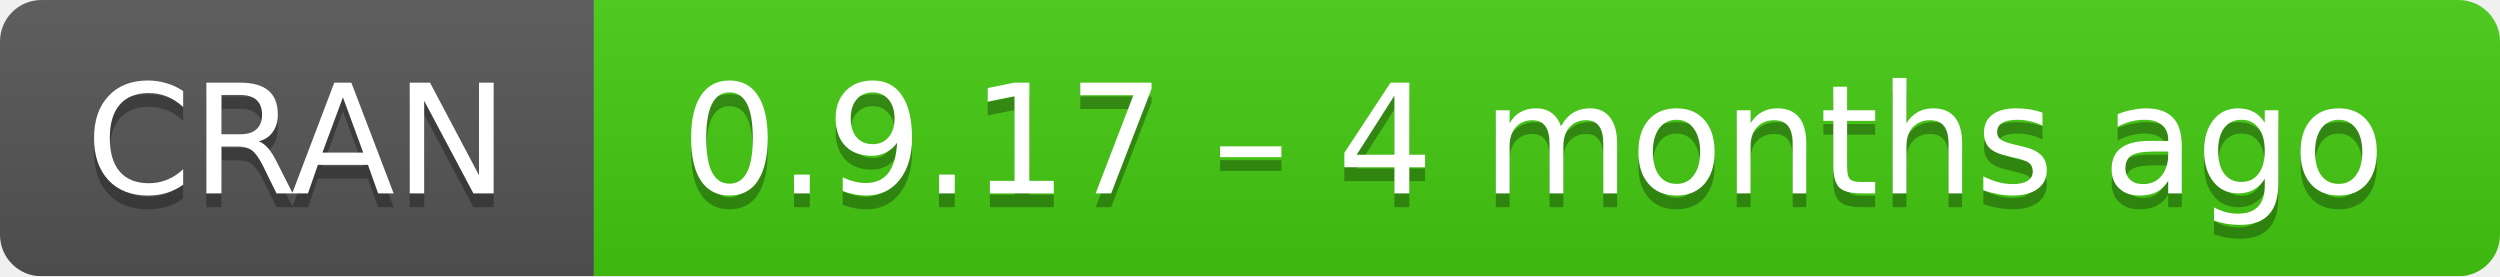
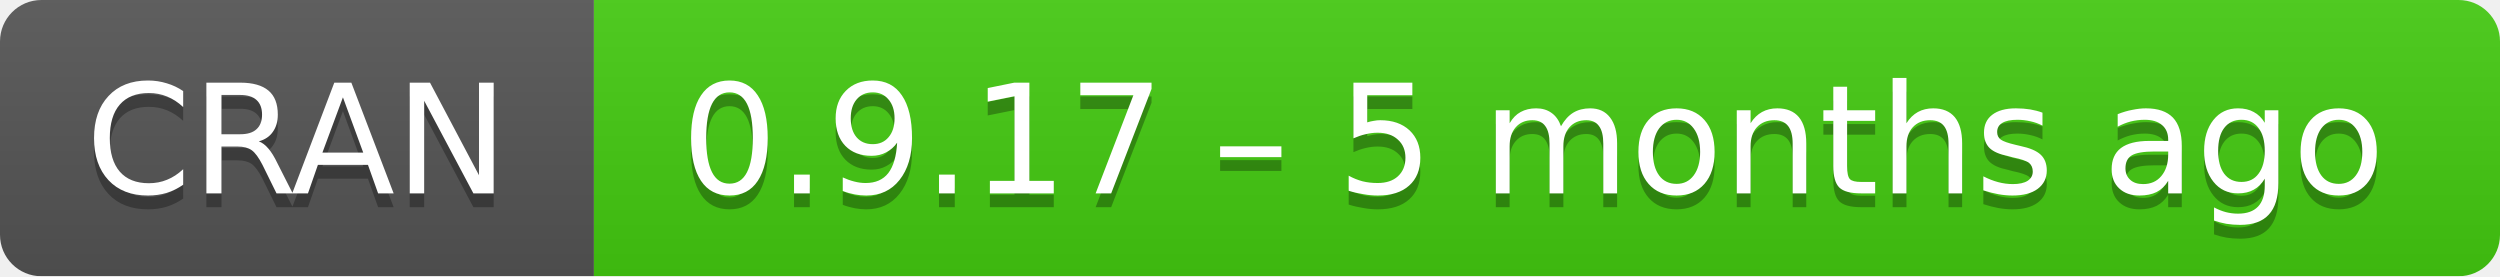
- <svg xmlns="http://www.w3.org/2000/svg" width="181" height="20" aria-label="CRAN 0.9.17 – 4 months ago">
+ <svg xmlns="http://www.w3.org/2000/svg" width="181" height="20" aria-label="CRAN 0.9.17 – 5 months ago">
  <linearGradient id="b" x2="0" y2="100%">
    <stop offset="0" stop-color="#bbb" stop-opacity=".1" />
    <stop offset="1" stop-opacity=".1" />
  </linearGradient>
  <mask id="a">
    <rect width="181" height="20" rx="3" fill="#fff" />
  </mask>
  <g mask="url(#a)">
    <path fill="#555" d="M0 0h43v20H0z" />
    <path fill="#4c1" d="M43 0h159v20H43z" />
    <path fill="url(#b)" d="M0 0h181v20H0z" />
  </g>
  <g fill="#fff" text-anchor="middle" font-family="DejaVu Sans,Verdana,Geneva,sans-serif" font-size="11">
    <text x="21.5" y="15" fill="#010101" fill-opacity=".3">
      CRAN
    </text>
    <text x="21.5" y="14">
      CRAN
    </text>
    <text x="111" y="15" fill="#010101" fill-opacity=".3">
-       0.9.17 – 4 months ago
+       0.9.17 – 5 months ago
    </text>
    <text x="111" y="14">
-       0.9.17 – 4 months ago
+       0.9.17 – 5 months ago
    </text>
  </g>
</svg>
